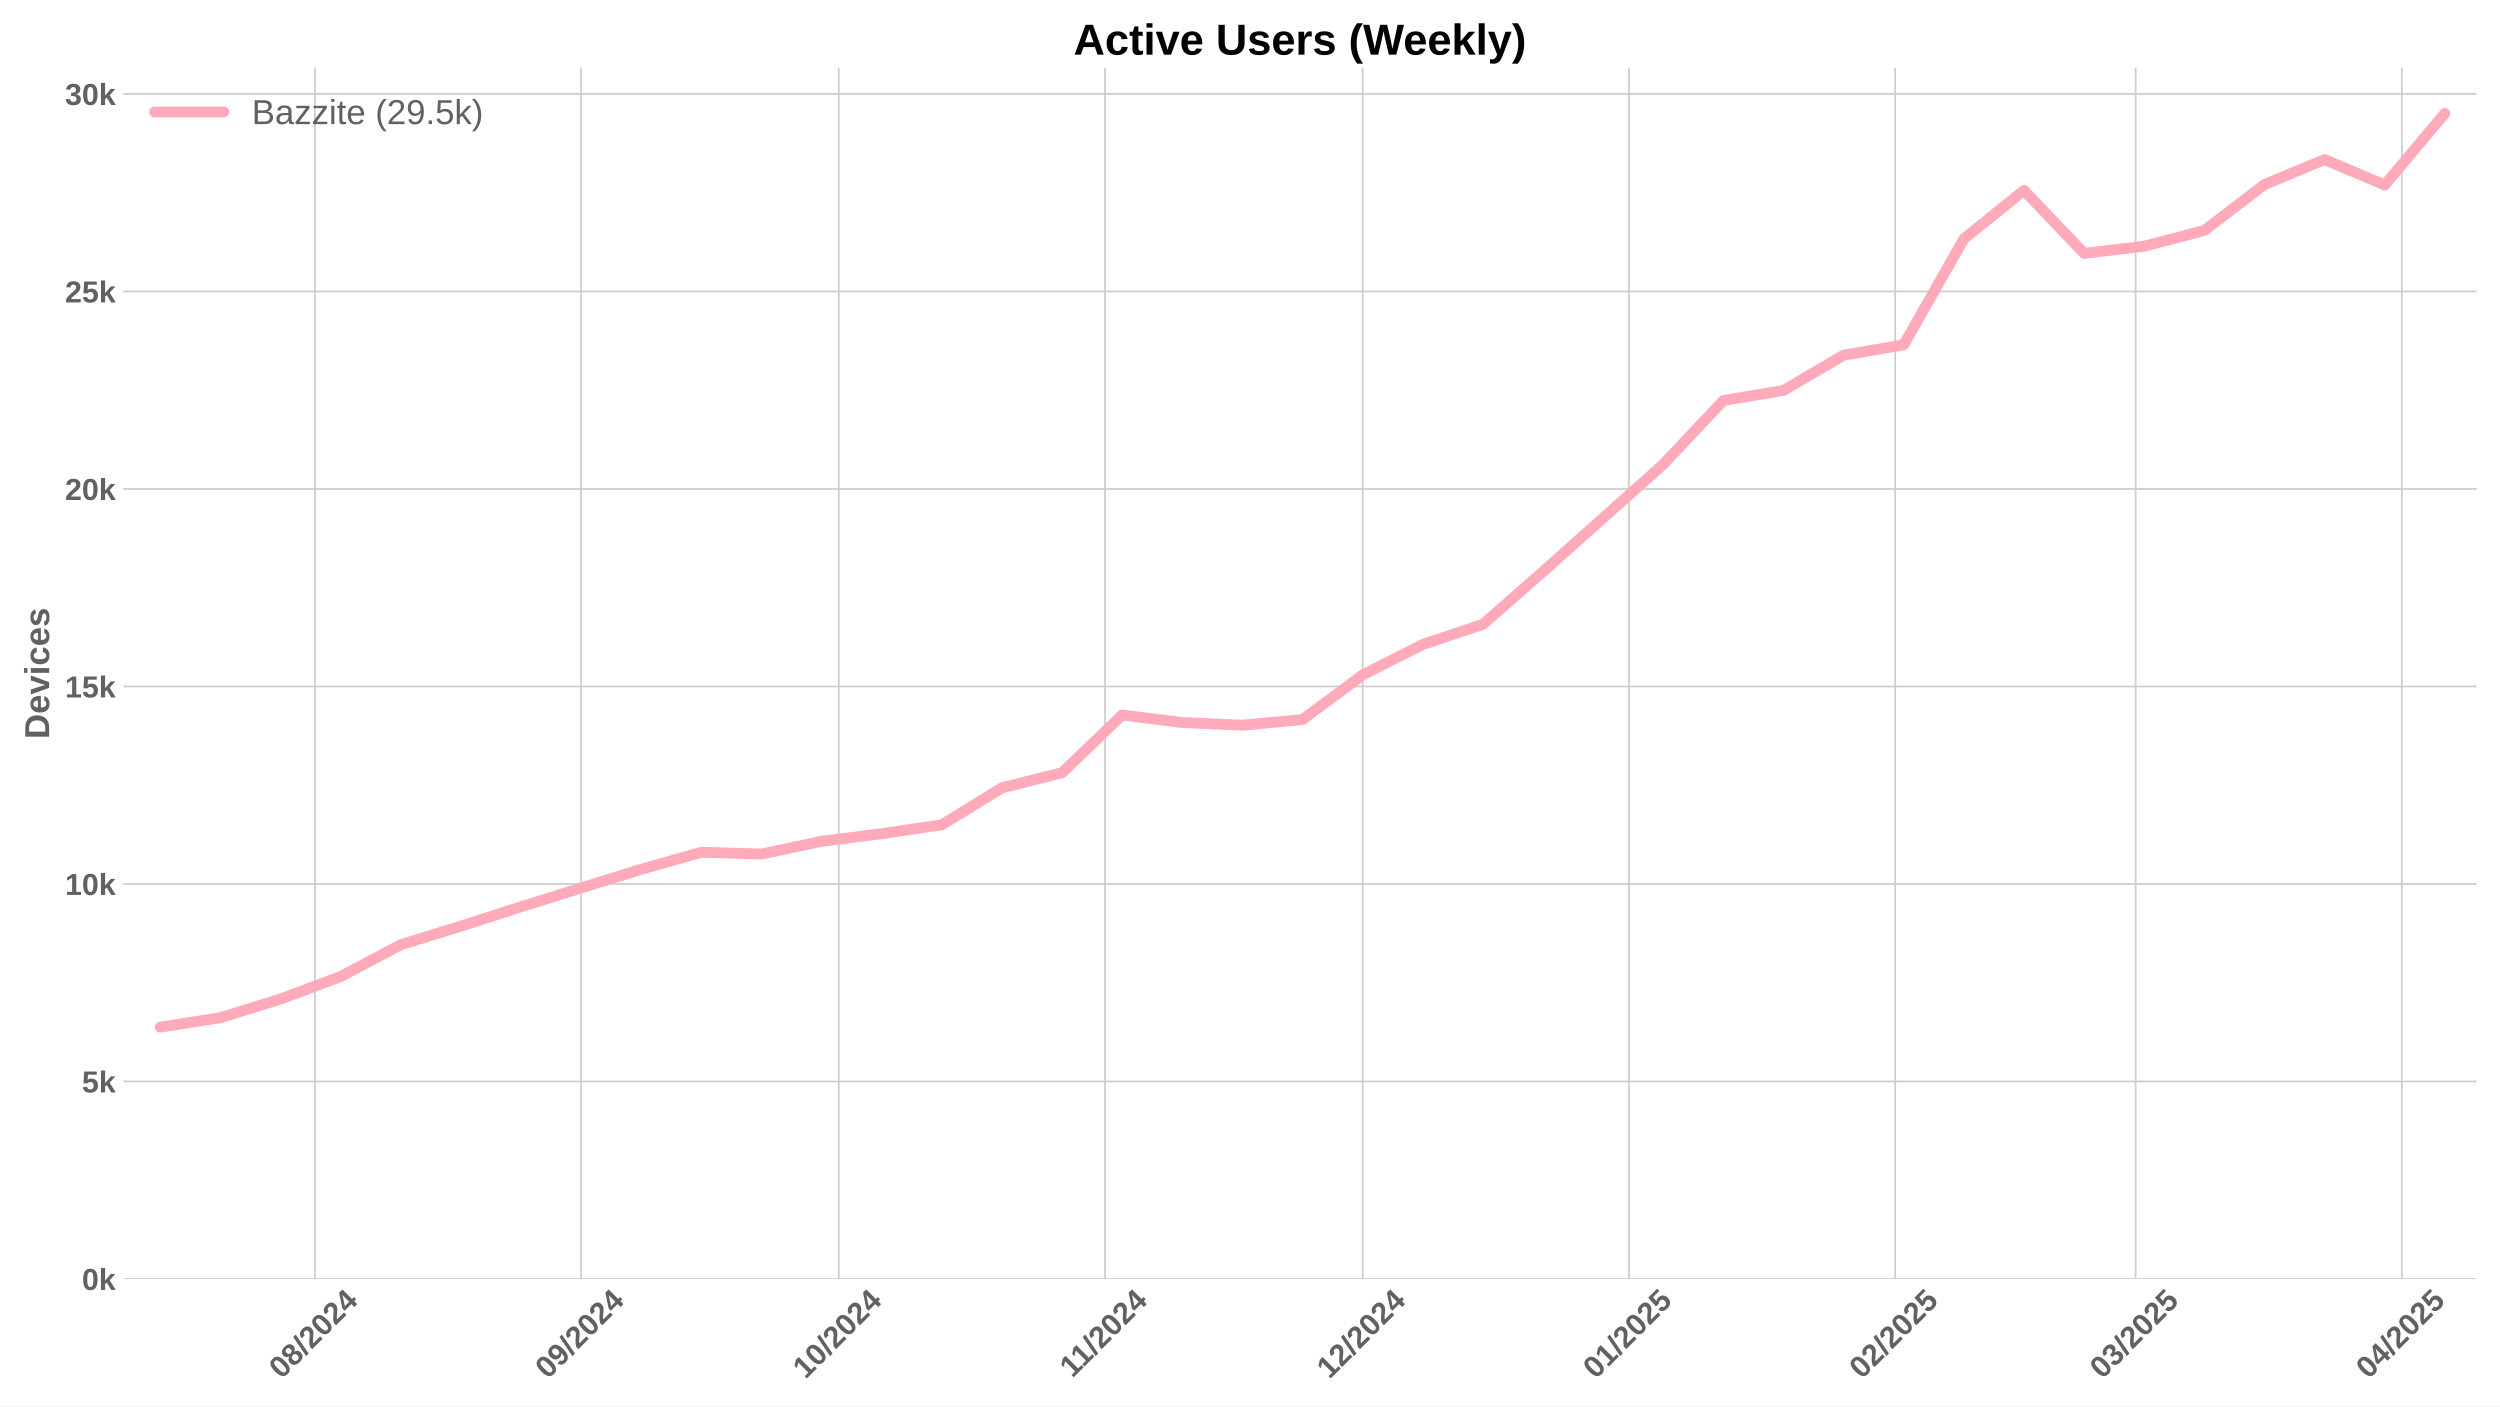
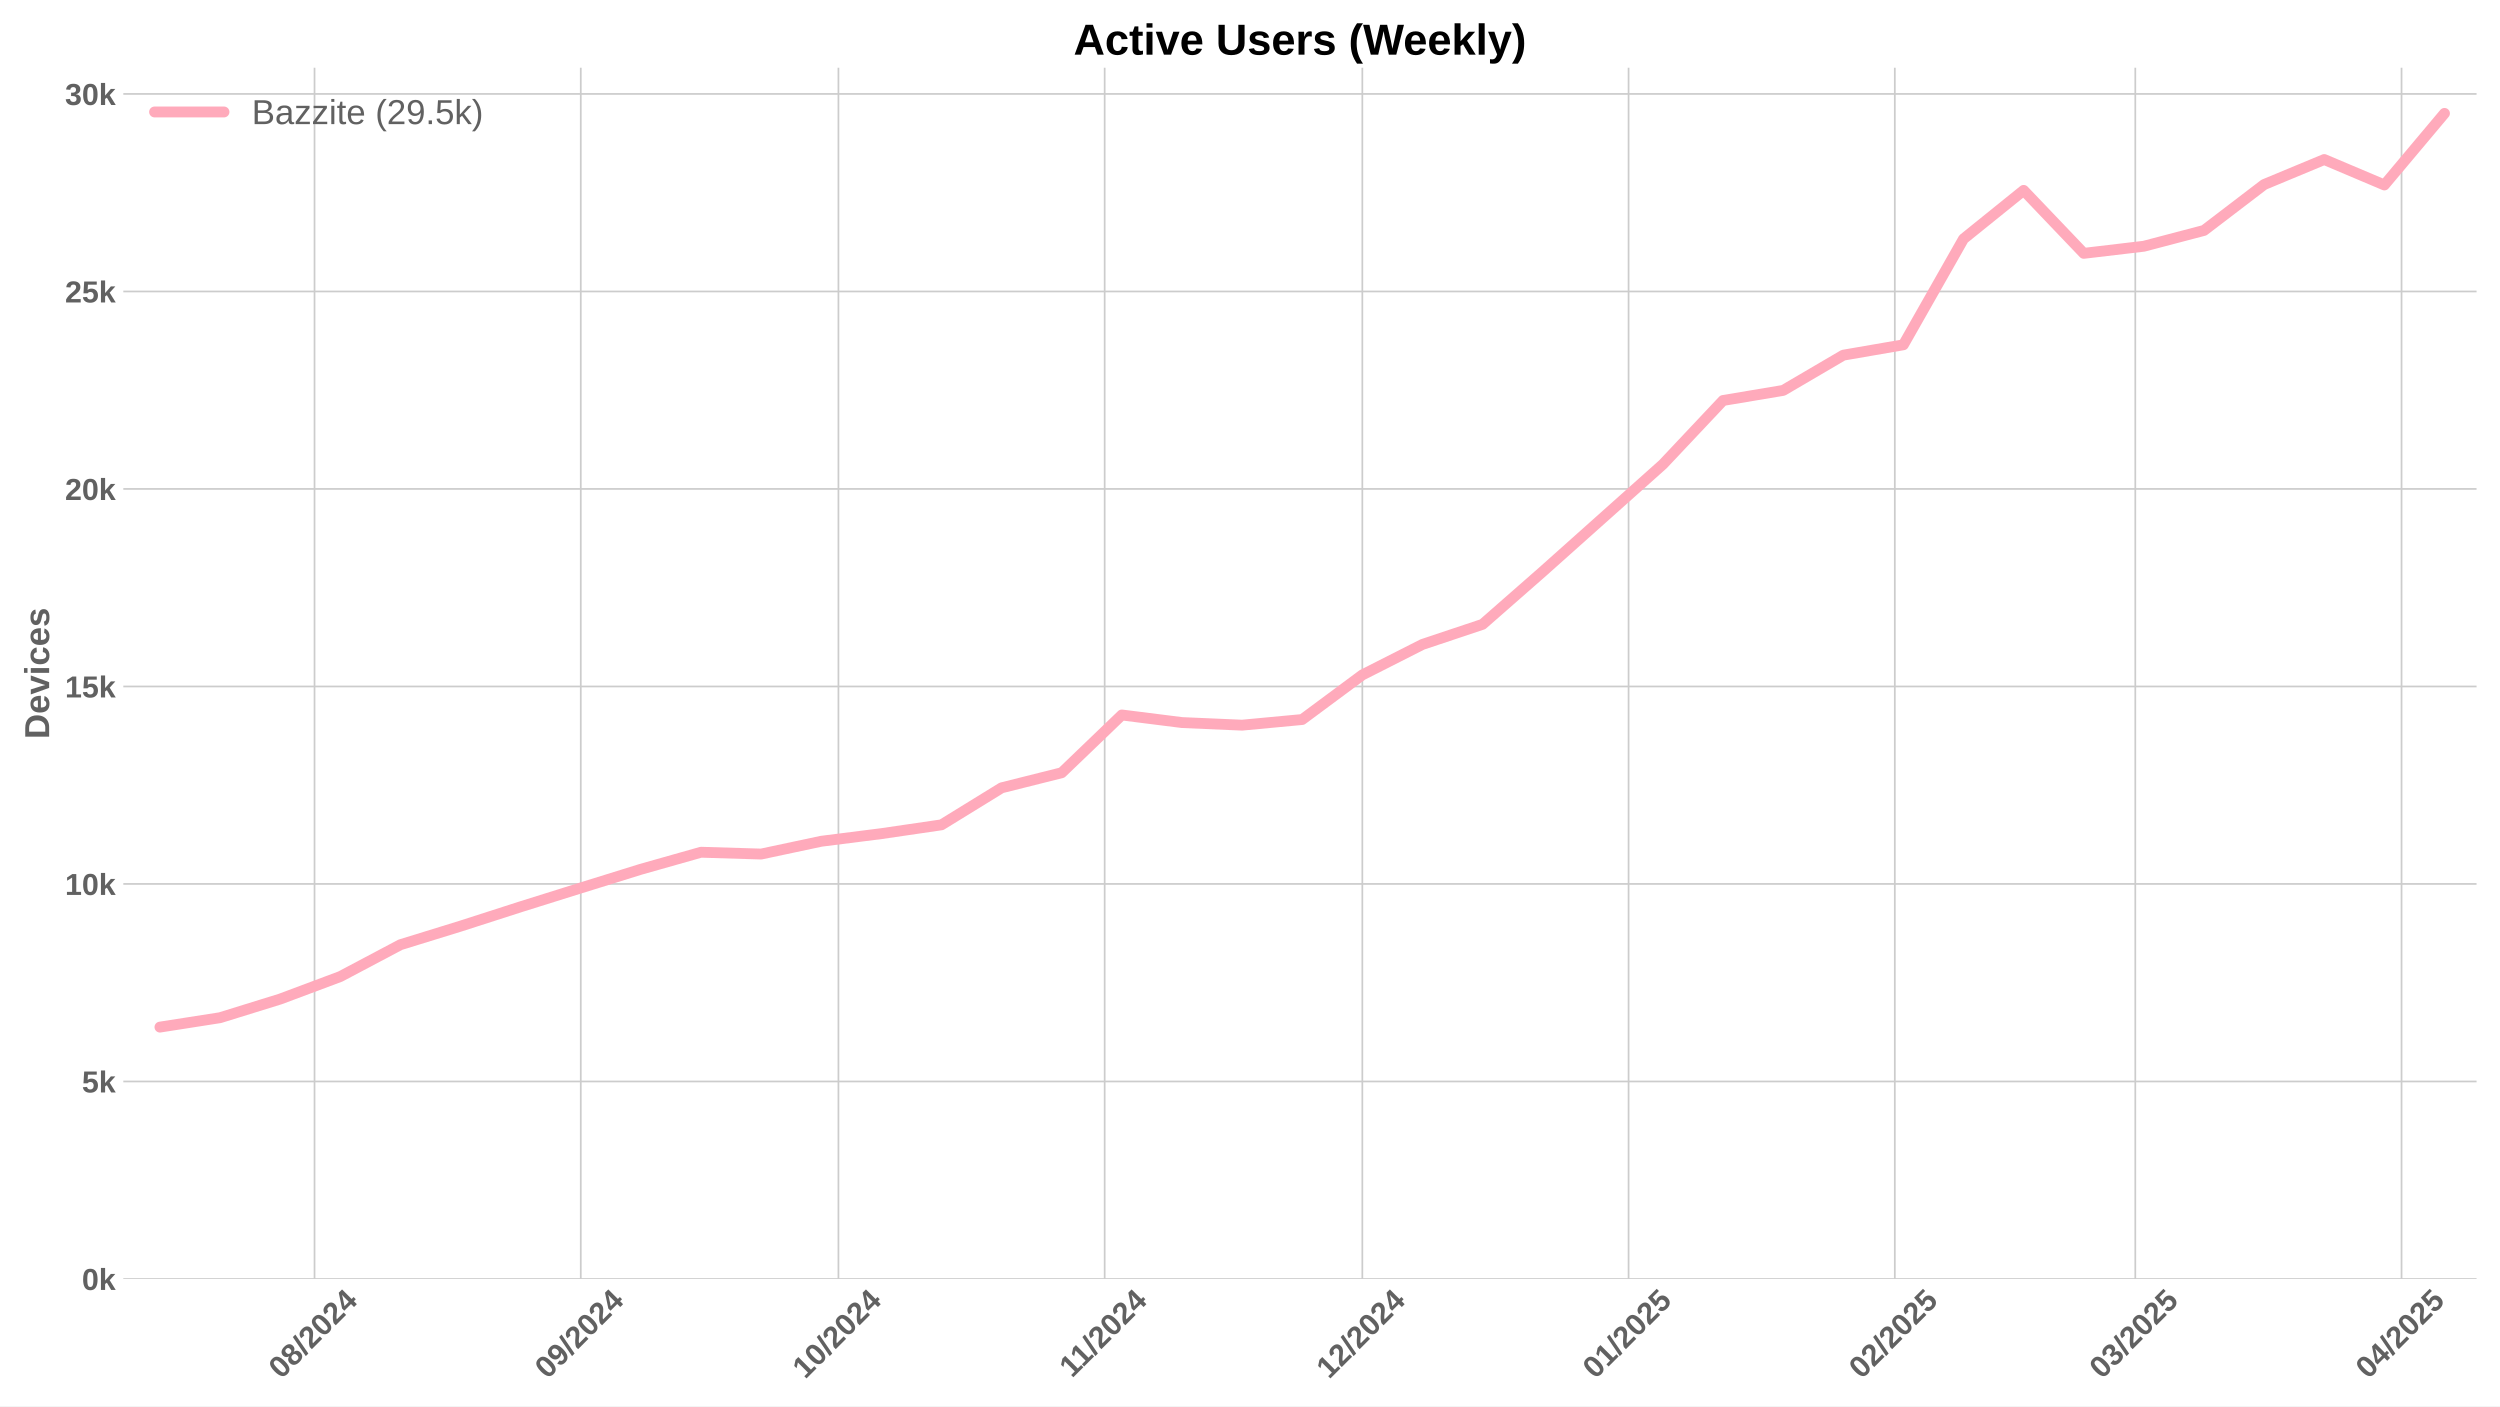
<svg xmlns="http://www.w3.org/2000/svg" xmlns:xlink="http://www.w3.org/1999/xlink" width="1152pt" height="648pt" viewBox="0 0 1152 648" version="1.1">
  <defs>
    <style type="text/css">*{stroke-linejoin: round; stroke-linecap: butt}</style>
  </defs>
  <g id="figure_1">
    <g id="patch_1">
      <path d="M 0 648  L 1152 648  L 1152 0  L 0 0  z " style="fill: #ffffff" />
    </g>
    <g id="axes_1">
      <g id="patch_2">
        <path d="M 56.82 589.343  L 1141.2 589.343  L 1141.2 31.2  L 56.82 31.2  z " style="fill: #ffffff" />
      </g>
      <g id="matplotlib.axis_1">
        <g id="xtick_1">
          <g id="line2d_1">
-             <path d="M 145.092 589.343  L 145.092 31.2  " clip-path="url(#p0a66019976)" style="fill: none; stroke: #cccccc; stroke-width: 0.8; stroke-linecap: round" />
+             <path d="M 144.935 589.343  L 144.935 31.2  " clip-path="url(#p619159e306)" style="fill: none; stroke: #cccccc; stroke-width: 0.8; stroke-linecap: round" />
          </g>
          <g id="line2d_2" />
          <g id="text_1">
-             <g style="fill: #616161" transform="translate(129.7616 635.7977) rotate(-45) scale(0.14 -0.14)">
+             <g style="fill: #616161" transform="translate(129.6043 635.7977) rotate(-45) scale(0.14 -0.14)">
              <defs>
                <path id="LiberationSans-Bold-30" d="M 3297 2203  Q 3297 1088 2914 512  Q 2531 -63 1766 -63  Q 253 -63 253 2203  Q 253 2994 418 3494  Q 584 3994 915 4231  Q 1247 4469 1791 4469  Q 2572 4469 2934 3903  Q 3297 3338 3297 2203  z M 2416 2203  Q 2416 2813 2356 3150  Q 2297 3488 2165 3634  Q 2034 3781 1784 3781  Q 1519 3781 1383 3632  Q 1247 3484 1189 3148  Q 1131 2813 1131 2203  Q 1131 1600 1192 1261  Q 1253 922 1386 775  Q 1519 628 1772 628  Q 2022 628 2158 783  Q 2294 938 2355 1278  Q 2416 1619 2416 2203  z " transform="scale(0.015625)" />
                <path id="LiberationSans-Bold-38" d="M 3363 1241  Q 3363 622 2953 279  Q 2544 -63 1784 -63  Q 1031 -63 617 278  Q 203 619 203 1234  Q 203 1656 447 1945  Q 691 2234 1100 2303  L 1100 2316  Q 744 2394 525 2669  Q 306 2944 306 3303  Q 306 3844 689 4156  Q 1072 4469 1772 4469  Q 2488 4469 2870 4164  Q 3253 3859 3253 3297  Q 3253 2938 3036 2666  Q 2819 2394 2453 2322  L 2453 2309  Q 2878 2241 3120 1961  Q 3363 1681 3363 1241  z M 2350 3250  Q 2350 3563 2206 3708  Q 2063 3853 1772 3853  Q 1203 3853 1203 3250  Q 1203 2619 1778 2619  Q 2066 2619 2208 2766  Q 2350 2913 2350 3250  z M 2453 1313  Q 2453 2003 1766 2003  Q 1447 2003 1276 1822  Q 1106 1641 1106 1300  Q 1106 913 1275 734  Q 1444 556 1791 556  Q 2131 556 2292 734  Q 2453 913 2453 1313  z " transform="scale(0.015625)" />
                <path id="LiberationSans-Bold-2f" d="M 63 -128  L 972 4638  L 1716 4638  L 822 -128  L 63 -128  z " transform="scale(0.015625)" />
                <path id="LiberationSans-Bold-32" d="M 222 0  L 222 609  Q 394 988 711 1347  Q 1028 1706 1509 2097  Q 1972 2472 2158 2715  Q 2344 2959 2344 3194  Q 2344 3769 1766 3769  Q 1484 3769 1336 3617  Q 1188 3466 1144 3163  L 259 3213  Q 334 3825 717 4147  Q 1100 4469 1759 4469  Q 2472 4469 2853 4144  Q 3234 3819 3234 3231  Q 3234 2922 3112 2672  Q 2991 2422 2800 2211  Q 2609 2000 2376 1815  Q 2144 1631 1925 1456  Q 1706 1281 1526 1103  Q 1347 925 1259 722  L 3303 722  L 3303 0  L 222 0  z " transform="scale(0.015625)" />
                <path id="LiberationSans-Bold-34" d="M 2938 897  L 2938 0  L 2100 0  L 2100 897  L 97 897  L 97 1556  L 1956 4403  L 2938 4403  L 2938 1550  L 3525 1550  L 3525 897  L 2938 897  z M 2100 2991  Q 2100 3159 2111 3356  Q 2122 3553 2128 3609  Q 2047 3434 1834 3103  L 813 1550  L 2100 1550  L 2100 2991  z " transform="scale(0.015625)" />
              </defs>
              <use xlink:href="#LiberationSans-Bold-30" />
              <use xlink:href="#LiberationSans-Bold-38" transform="translate(55.61523 0)" />
              <use xlink:href="#LiberationSans-Bold-2f" transform="translate(111.2305 0)" />
              <use xlink:href="#LiberationSans-Bold-32" transform="translate(139.0137 0)" />
              <use xlink:href="#LiberationSans-Bold-30" transform="translate(194.6289 0)" />
              <use xlink:href="#LiberationSans-Bold-32" transform="translate(250.2441 0)" />
              <use xlink:href="#LiberationSans-Bold-34" transform="translate(305.8594 0)" />
            </g>
          </g>
        </g>
        <g id="xtick_2">
          <g id="line2d_3">
-             <path d="M 267.777 589.343  L 267.777 31.2  " clip-path="url(#p0a66019976)" style="fill: none; stroke: #cccccc; stroke-width: 0.8; stroke-linecap: round" />
+             <path d="M 267.62 589.343  L 267.62 31.2  " clip-path="url(#p619159e306)" style="fill: none; stroke: #cccccc; stroke-width: 0.8; stroke-linecap: round" />
          </g>
          <g id="line2d_4" />
          <g id="text_2">
-             <g style="fill: #616161" transform="translate(252.4469 635.7977) rotate(-45) scale(0.14 -0.14)">
+             <g style="fill: #616161" transform="translate(252.2896 635.7977) rotate(-45) scale(0.14 -0.14)">
              <defs>
                <path id="LiberationSans-Bold-39" d="M 3322 2272  Q 3322 1100 2894 518  Q 2466 -63 1678 -63  Q 1097 -63 767 185  Q 438 434 300 972  L 1125 1088  Q 1247 628 1688 628  Q 2056 628 2254 981  Q 2453 1334 2459 2028  Q 2341 1794 2070 1661  Q 1800 1528 1488 1528  Q 906 1528 564 1923  Q 222 2319 222 2994  Q 222 3688 623 4078  Q 1025 4469 1759 4469  Q 2550 4469 2936 3920  Q 3322 3372 3322 2272  z M 2394 2888  Q 2394 3297 2214 3539  Q 2034 3781 1738 3781  Q 1447 3781 1280 3570  Q 1113 3359 1113 2988  Q 1113 2622 1278 2401  Q 1444 2181 1741 2181  Q 2022 2181 2208 2373  Q 2394 2566 2394 2888  z " transform="scale(0.015625)" />
              </defs>
              <use xlink:href="#LiberationSans-Bold-30" />
              <use xlink:href="#LiberationSans-Bold-39" transform="translate(55.61523 0)" />
              <use xlink:href="#LiberationSans-Bold-2f" transform="translate(111.2305 0)" />
              <use xlink:href="#LiberationSans-Bold-32" transform="translate(139.0137 0)" />
              <use xlink:href="#LiberationSans-Bold-30" transform="translate(194.6289 0)" />
              <use xlink:href="#LiberationSans-Bold-32" transform="translate(250.2441 0)" />
              <use xlink:href="#LiberationSans-Bold-34" transform="translate(305.8594 0)" />
            </g>
          </g>
        </g>
        <g id="xtick_3">
          <g id="line2d_5">
-             <path d="M 386.505 589.343  L 386.505 31.2  " clip-path="url(#p0a66019976)" style="fill: none; stroke: #cccccc; stroke-width: 0.8; stroke-linecap: round" />
+             <path d="M 386.348 589.343  L 386.348 31.2  " clip-path="url(#p619159e306)" style="fill: none; stroke: #cccccc; stroke-width: 0.8; stroke-linecap: round" />
          </g>
          <g id="line2d_6" />
          <g id="text_3">
-             <g style="fill: #616161" transform="translate(371.1747 635.7977) rotate(-45) scale(0.14 -0.14)">
+             <g style="fill: #616161" transform="translate(371.0173 635.7977) rotate(-45) scale(0.14 -0.14)">
              <defs>
                <path id="LiberationSans-Bold-31" d="M 403 0  L 403 653  L 1494 653  L 1494 3656  L 438 2997  L 438 3688  L 1541 4403  L 2372 4403  L 2372 653  L 3381 653  L 3381 0  L 403 0  z " transform="scale(0.015625)" />
              </defs>
              <use xlink:href="#LiberationSans-Bold-31" />
              <use xlink:href="#LiberationSans-Bold-30" transform="translate(55.61523 0)" />
              <use xlink:href="#LiberationSans-Bold-2f" transform="translate(111.2305 0)" />
              <use xlink:href="#LiberationSans-Bold-32" transform="translate(139.0137 0)" />
              <use xlink:href="#LiberationSans-Bold-30" transform="translate(194.6289 0)" />
              <use xlink:href="#LiberationSans-Bold-32" transform="translate(250.2441 0)" />
              <use xlink:href="#LiberationSans-Bold-34" transform="translate(305.8594 0)" />
            </g>
          </g>
        </g>
        <g id="xtick_4">
          <g id="line2d_7">
-             <path d="M 509.19 589.343  L 509.19 31.2  " clip-path="url(#p0a66019976)" style="fill: none; stroke: #cccccc; stroke-width: 0.8; stroke-linecap: round" />
+             <path d="M 509.033 589.343  L 509.033 31.2  " clip-path="url(#p619159e306)" style="fill: none; stroke: #cccccc; stroke-width: 0.8; stroke-linecap: round" />
          </g>
          <g id="line2d_8" />
          <g id="text_4">
-             <g style="fill: #616161" transform="translate(494.1322 635.2532) rotate(-45) scale(0.14 -0.14)">
+             <g style="fill: #616161" transform="translate(493.9749 635.2532) rotate(-45) scale(0.14 -0.14)">
              <use xlink:href="#LiberationSans-Bold-31" />
              <use xlink:href="#LiberationSans-Bold-31" transform="translate(50.11523 0)" />
              <use xlink:href="#LiberationSans-Bold-2f" transform="translate(105.7305 0)" />
              <use xlink:href="#LiberationSans-Bold-32" transform="translate(133.5137 0)" />
              <use xlink:href="#LiberationSans-Bold-30" transform="translate(189.1289 0)" />
              <use xlink:href="#LiberationSans-Bold-32" transform="translate(244.7441 0)" />
              <use xlink:href="#LiberationSans-Bold-34" transform="translate(300.3594 0)" />
            </g>
          </g>
        </g>
        <g id="xtick_5">
          <g id="line2d_9">
-             <path d="M 627.918 589.343  L 627.918 31.2  " clip-path="url(#p0a66019976)" style="fill: none; stroke: #cccccc; stroke-width: 0.8; stroke-linecap: round" />
+             <path d="M 627.761 589.343  L 627.761 31.2  " clip-path="url(#p619159e306)" style="fill: none; stroke: #cccccc; stroke-width: 0.8; stroke-linecap: round" />
          </g>
          <g id="line2d_10" />
          <g id="text_5">
-             <g style="fill: #616161" transform="translate(612.5877 635.7977) rotate(-45) scale(0.14 -0.14)">
+             <g style="fill: #616161" transform="translate(612.4304 635.7977) rotate(-45) scale(0.14 -0.14)">
              <use xlink:href="#LiberationSans-Bold-31" />
              <use xlink:href="#LiberationSans-Bold-32" transform="translate(55.61523 0)" />
              <use xlink:href="#LiberationSans-Bold-2f" transform="translate(111.2305 0)" />
              <use xlink:href="#LiberationSans-Bold-32" transform="translate(139.0137 0)" />
              <use xlink:href="#LiberationSans-Bold-30" transform="translate(194.6289 0)" />
              <use xlink:href="#LiberationSans-Bold-32" transform="translate(250.2441 0)" />
              <use xlink:href="#LiberationSans-Bold-34" transform="translate(305.8594 0)" />
            </g>
          </g>
        </g>
        <g id="xtick_6">
          <g id="line2d_11">
-             <path d="M 750.603 589.343  L 750.603 31.2  " clip-path="url(#p0a66019976)" style="fill: none; stroke: #cccccc; stroke-width: 0.8; stroke-linecap: round" />
+             <path d="M 750.446 589.343  L 750.446 31.2  " clip-path="url(#p619159e306)" style="fill: none; stroke: #cccccc; stroke-width: 0.8; stroke-linecap: round" />
          </g>
          <g id="line2d_12" />
          <g id="text_6">
-             <g style="fill: #616161" transform="translate(735.2731 635.7977) rotate(-45) scale(0.14 -0.14)">
+             <g style="fill: #616161" transform="translate(735.1157 635.7977) rotate(-45) scale(0.14 -0.14)">
              <defs>
                <path id="LiberationSans-Bold-35" d="M 3381 1466  Q 3381 766 2945 351  Q 2509 -63 1750 -63  Q 1088 -63 689 235  Q 291 534 197 1100  L 1075 1172  Q 1144 891 1319 762  Q 1494 634 1759 634  Q 2088 634 2283 843  Q 2478 1053 2478 1447  Q 2478 1794 2293 2001  Q 2109 2209 1778 2209  Q 1413 2209 1181 1925  L 325 1925  L 478 4403  L 3125 4403  L 3125 3750  L 1275 3750  L 1203 2638  Q 1522 2919 2000 2919  Q 2628 2919 3004 2528  Q 3381 2138 3381 1466  z " transform="scale(0.015625)" />
              </defs>
              <use xlink:href="#LiberationSans-Bold-30" />
              <use xlink:href="#LiberationSans-Bold-31" transform="translate(55.61523 0)" />
              <use xlink:href="#LiberationSans-Bold-2f" transform="translate(111.2305 0)" />
              <use xlink:href="#LiberationSans-Bold-32" transform="translate(139.0137 0)" />
              <use xlink:href="#LiberationSans-Bold-30" transform="translate(194.6289 0)" />
              <use xlink:href="#LiberationSans-Bold-32" transform="translate(250.2441 0)" />
              <use xlink:href="#LiberationSans-Bold-35" transform="translate(305.8594 0)" />
            </g>
          </g>
        </g>
        <g id="xtick_7">
          <g id="line2d_13">
-             <path d="M 873.289 589.343  L 873.289 31.2  " clip-path="url(#p0a66019976)" style="fill: none; stroke: #cccccc; stroke-width: 0.8; stroke-linecap: round" />
+             <path d="M 873.131 589.343  L 873.131 31.2  " clip-path="url(#p619159e306)" style="fill: none; stroke: #cccccc; stroke-width: 0.8; stroke-linecap: round" />
          </g>
          <g id="line2d_14" />
          <g id="text_7">
-             <g style="fill: #616161" transform="translate(857.9584 635.7977) rotate(-45) scale(0.14 -0.14)">
+             <g style="fill: #616161" transform="translate(857.8011 635.7977) rotate(-45) scale(0.14 -0.14)">
              <use xlink:href="#LiberationSans-Bold-30" />
              <use xlink:href="#LiberationSans-Bold-32" transform="translate(55.61523 0)" />
              <use xlink:href="#LiberationSans-Bold-2f" transform="translate(111.2305 0)" />
              <use xlink:href="#LiberationSans-Bold-32" transform="translate(139.0137 0)" />
              <use xlink:href="#LiberationSans-Bold-30" transform="translate(194.6289 0)" />
              <use xlink:href="#LiberationSans-Bold-32" transform="translate(250.2441 0)" />
              <use xlink:href="#LiberationSans-Bold-35" transform="translate(305.8594 0)" />
            </g>
          </g>
        </g>
        <g id="xtick_8">
          <g id="line2d_15">
-             <path d="M 984.101 589.343  L 984.101 31.2  " clip-path="url(#p0a66019976)" style="fill: none; stroke: #cccccc; stroke-width: 0.8; stroke-linecap: round" />
+             <path d="M 983.944 589.343  L 983.944 31.2  " clip-path="url(#p619159e306)" style="fill: none; stroke: #cccccc; stroke-width: 0.8; stroke-linecap: round" />
          </g>
          <g id="line2d_16" />
          <g id="text_8">
-             <g style="fill: #616161" transform="translate(968.7709 635.7977) rotate(-45) scale(0.14 -0.14)">
+             <g style="fill: #616161" transform="translate(968.6136 635.7977) rotate(-45) scale(0.14 -0.14)">
              <defs>
                <path id="LiberationSans-Bold-33" d="M 3328 1222  Q 3328 603 2922 265  Q 2516 -72 1766 -72  Q 1056 -72 637 254  Q 219 581 147 1197  L 1041 1275  Q 1125 641 1763 641  Q 2078 641 2253 797  Q 2428 953 2428 1275  Q 2428 1569 2215 1725  Q 2003 1881 1584 1881  L 1278 1881  L 1278 2591  L 1566 2591  Q 1944 2591 2134 2745  Q 2325 2900 2325 3188  Q 2325 3459 2173 3614  Q 2022 3769 1731 3769  Q 1459 3769 1292 3619  Q 1125 3469 1100 3194  L 222 3256  Q 291 3825 694 4147  Q 1097 4469 1747 4469  Q 2438 4469 2827 4158  Q 3216 3847 3216 3297  Q 3216 2884 2973 2618  Q 2731 2353 2275 2266  L 2275 2253  Q 2781 2194 3054 1920  Q 3328 1647 3328 1222  z " transform="scale(0.015625)" />
              </defs>
              <use xlink:href="#LiberationSans-Bold-30" />
              <use xlink:href="#LiberationSans-Bold-33" transform="translate(55.61523 0)" />
              <use xlink:href="#LiberationSans-Bold-2f" transform="translate(111.2305 0)" />
              <use xlink:href="#LiberationSans-Bold-32" transform="translate(139.0137 0)" />
              <use xlink:href="#LiberationSans-Bold-30" transform="translate(194.6289 0)" />
              <use xlink:href="#LiberationSans-Bold-32" transform="translate(250.2441 0)" />
              <use xlink:href="#LiberationSans-Bold-35" transform="translate(305.8594 0)" />
            </g>
          </g>
        </g>
        <g id="xtick_9">
          <g id="line2d_17">
-             <path d="M 1106.787 589.343  L 1106.787 31.2  " clip-path="url(#p0a66019976)" style="fill: none; stroke: #cccccc; stroke-width: 0.8; stroke-linecap: round" />
+             <path d="M 1106.629 589.343  L 1106.629 31.2  " clip-path="url(#p619159e306)" style="fill: none; stroke: #cccccc; stroke-width: 0.8; stroke-linecap: round" />
          </g>
          <g id="line2d_18" />
          <g id="text_9">
-             <g style="fill: #616161" transform="translate(1091.456 635.7977) rotate(-45) scale(0.14 -0.14)">
+             <g style="fill: #616161" transform="translate(1091.299 635.7977) rotate(-45) scale(0.14 -0.14)">
              <use xlink:href="#LiberationSans-Bold-30" />
              <use xlink:href="#LiberationSans-Bold-34" transform="translate(55.61523 0)" />
              <use xlink:href="#LiberationSans-Bold-2f" transform="translate(111.2305 0)" />
              <use xlink:href="#LiberationSans-Bold-32" transform="translate(139.0137 0)" />
              <use xlink:href="#LiberationSans-Bold-30" transform="translate(194.6289 0)" />
              <use xlink:href="#LiberationSans-Bold-32" transform="translate(250.2441 0)" />
              <use xlink:href="#LiberationSans-Bold-35" transform="translate(305.8594 0)" />
            </g>
          </g>
        </g>
      </g>
      <g id="matplotlib.axis_2">
        <g id="ytick_1">
          <g id="line2d_19">
-             <path d="M 56.82 589.343  L 1141.2 589.343  " clip-path="url(#p0a66019976)" style="fill: none; stroke: #cccccc; stroke-width: 0.8; stroke-linecap: round" />
+             <path d="M 56.82 589.343  L 1141.2 589.343  " clip-path="url(#p619159e306)" style="fill: none; stroke: #cccccc; stroke-width: 0.8; stroke-linecap: round" />
          </g>
          <g id="line2d_20" />
          <g id="text_10">
            <g style="fill: #616161" transform="translate(37.74938 594.416) scale(0.14 -0.14)">
              <defs>
                <path id="LiberationSans-Bold-6b" d="M 2606 0  L 1703 1531  L 1325 1269  L 1325 0  L 447 0  L 447 4638  L 1325 4638  L 1325 1981  L 2531 3381  L 3475 3381  L 2288 2063  L 3566 0  L 2606 0  z " transform="scale(0.015625)" />
              </defs>
              <use xlink:href="#LiberationSans-Bold-30" />
              <use xlink:href="#LiberationSans-Bold-6b" transform="translate(55.61523 0)" />
            </g>
          </g>
        </g>
        <g id="ytick_2">
          <g id="line2d_21">
-             <path d="M 56.82 498.335  L 1141.2 498.335  " clip-path="url(#p0a66019976)" style="fill: none; stroke: #cccccc; stroke-width: 0.8; stroke-linecap: round" />
+             <path d="M 56.82 498.335  L 1141.2 498.335  " clip-path="url(#p619159e306)" style="fill: none; stroke: #cccccc; stroke-width: 0.8; stroke-linecap: round" />
          </g>
          <g id="line2d_22" />
          <g id="text_11">
            <g style="fill: #616161" transform="translate(37.74938 503.4083) scale(0.14 -0.14)">
              <use xlink:href="#LiberationSans-Bold-35" />
              <use xlink:href="#LiberationSans-Bold-6b" transform="translate(55.61523 0)" />
            </g>
          </g>
        </g>
        <g id="ytick_3">
          <g id="line2d_23">
-             <path d="M 56.82 407.328  L 1141.2 407.328  " clip-path="url(#p0a66019976)" style="fill: none; stroke: #cccccc; stroke-width: 0.8; stroke-linecap: round" />
+             <path d="M 56.82 407.328  L 1141.2 407.328  " clip-path="url(#p619159e306)" style="fill: none; stroke: #cccccc; stroke-width: 0.8; stroke-linecap: round" />
          </g>
          <g id="line2d_24" />
          <g id="text_12">
            <g style="fill: #616161" transform="translate(29.96406 412.4005) scale(0.14 -0.14)">
              <use xlink:href="#LiberationSans-Bold-31" />
              <use xlink:href="#LiberationSans-Bold-30" transform="translate(55.61523 0)" />
              <use xlink:href="#LiberationSans-Bold-6b" transform="translate(111.2305 0)" />
            </g>
          </g>
        </g>
        <g id="ytick_4">
          <g id="line2d_25">
-             <path d="M 56.82 316.32  L 1141.2 316.32  " clip-path="url(#p0a66019976)" style="fill: none; stroke: #cccccc; stroke-width: 0.8; stroke-linecap: round" />
+             <path d="M 56.82 316.32  L 1141.2 316.32  " clip-path="url(#p619159e306)" style="fill: none; stroke: #cccccc; stroke-width: 0.8; stroke-linecap: round" />
          </g>
          <g id="line2d_26" />
          <g id="text_13">
            <g style="fill: #616161" transform="translate(29.96406 321.3928) scale(0.14 -0.14)">
              <use xlink:href="#LiberationSans-Bold-31" />
              <use xlink:href="#LiberationSans-Bold-35" transform="translate(55.61523 0)" />
              <use xlink:href="#LiberationSans-Bold-6b" transform="translate(111.2305 0)" />
            </g>
          </g>
        </g>
        <g id="ytick_5">
          <g id="line2d_27">
-             <path d="M 56.82 225.312  L 1141.2 225.312  " clip-path="url(#p0a66019976)" style="fill: none; stroke: #cccccc; stroke-width: 0.8; stroke-linecap: round" />
+             <path d="M 56.82 225.312  L 1141.2 225.312  " clip-path="url(#p619159e306)" style="fill: none; stroke: #cccccc; stroke-width: 0.8; stroke-linecap: round" />
          </g>
          <g id="line2d_28" />
          <g id="text_14">
            <g style="fill: #616161" transform="translate(29.96406 230.385) scale(0.14 -0.14)">
              <use xlink:href="#LiberationSans-Bold-32" />
              <use xlink:href="#LiberationSans-Bold-30" transform="translate(55.61523 0)" />
              <use xlink:href="#LiberationSans-Bold-6b" transform="translate(111.2305 0)" />
            </g>
          </g>
        </g>
        <g id="ytick_6">
          <g id="line2d_29">
-             <path d="M 56.82 134.304  L 1141.2 134.304  " clip-path="url(#p0a66019976)" style="fill: none; stroke: #cccccc; stroke-width: 0.8; stroke-linecap: round" />
+             <path d="M 56.82 134.304  L 1141.2 134.304  " clip-path="url(#p619159e306)" style="fill: none; stroke: #cccccc; stroke-width: 0.8; stroke-linecap: round" />
          </g>
          <g id="line2d_30" />
          <g id="text_15">
            <g style="fill: #616161" transform="translate(29.96406 139.3773) scale(0.14 -0.14)">
              <use xlink:href="#LiberationSans-Bold-32" />
              <use xlink:href="#LiberationSans-Bold-35" transform="translate(55.61523 0)" />
              <use xlink:href="#LiberationSans-Bold-6b" transform="translate(111.2305 0)" />
            </g>
          </g>
        </g>
        <g id="ytick_7">
          <g id="line2d_31">
-             <path d="M 56.82 43.297  L 1141.2 43.297  " clip-path="url(#p0a66019976)" style="fill: none; stroke: #cccccc; stroke-width: 0.8; stroke-linecap: round" />
+             <path d="M 56.82 43.297  L 1141.2 43.297  " clip-path="url(#p619159e306)" style="fill: none; stroke: #cccccc; stroke-width: 0.8; stroke-linecap: round" />
          </g>
          <g id="line2d_32" />
          <g id="text_16">
            <g style="fill: #616161" transform="translate(29.96406 48.36956) scale(0.14 -0.14)">
              <use xlink:href="#LiberationSans-Bold-33" />
              <use xlink:href="#LiberationSans-Bold-30" transform="translate(55.61523 0)" />
              <use xlink:href="#LiberationSans-Bold-6b" transform="translate(111.2305 0)" />
            </g>
          </g>
        </g>
        <g id="text_17">
          <g style="fill: #616161" transform="translate(22.64406 340.5153) rotate(-90) scale(0.16 -0.16)">
            <defs>
              <path id="LiberationSans-Bold-44" d="M 4353 2234  Q 4353 1553 4086 1045  Q 3819 538 3330 269  Q 2841 0 2209 0  L 428 0  L 428 4403  L 2022 4403  Q 3134 4403 3743 3842  Q 4353 3281 4353 2234  z M 3425 2234  Q 3425 2944 3056 3317  Q 2688 3691 2003 3691  L 1350 3691  L 1350 713  L 2131 713  Q 2725 713 3075 1122  Q 3425 1531 3425 2234  z " transform="scale(0.015625)" />
              <path id="LiberationSans-Bold-65" d="M 1831 -63  Q 1069 -63 659 389  Q 250 841 250 1706  Q 250 2544 665 2994  Q 1081 3444 1844 3444  Q 2572 3444 2956 2961  Q 3341 2478 3341 1547  L 3341 1522  L 1172 1522  Q 1172 1028 1355 776  Q 1538 525 1875 525  Q 2341 525 2463 928  L 3291 856  Q 2931 -63 1831 -63  z M 1831 2891  Q 1522 2891 1355 2675  Q 1188 2459 1178 2072  L 2491 2072  Q 2466 2481 2294 2686  Q 2122 2891 1831 2891  z " transform="scale(0.015625)" />
              <path id="LiberationSans-Bold-76" d="M 2284 0  L 1234 0  L 25 3381  L 953 3381  L 1544 1491  Q 1591 1334 1766 709  Q 1797 838 1894 1159  Q 1991 1481 2613 3381  L 3531 3381  L 2284 0  z " transform="scale(0.015625)" />
              <path id="LiberationSans-Bold-69" d="M 447 3991  L 447 4638  L 1325 4638  L 1325 3991  L 447 3991  z M 447 0  L 447 3381  L 1325 3381  L 1325 0  L 447 0  z " transform="scale(0.015625)" />
              <path id="LiberationSans-Bold-63" d="M 1856 -63  Q 1088 -63 669 395  Q 250 853 250 1672  Q 250 2509 672 2976  Q 1094 3444 1869 3444  Q 2466 3444 2856 3144  Q 3247 2844 3347 2316  L 2463 2272  Q 2425 2531 2275 2686  Q 2125 2841 1850 2841  Q 1172 2841 1172 1706  Q 1172 538 1863 538  Q 2113 538 2281 695  Q 2450 853 2491 1166  L 3372 1125  Q 3325 778 3123 506  Q 2922 234 2594 85  Q 2266 -63 1856 -63  z " transform="scale(0.015625)" />
              <path id="LiberationSans-Bold-73" d="M 3297 988  Q 3297 497 2895 217  Q 2494 -63 1784 -63  Q 1088 -63 717 157  Q 347 378 225 844  L 997 959  Q 1063 719 1223 619  Q 1384 519 1784 519  Q 2153 519 2322 612  Q 2491 706 2491 906  Q 2491 1069 2355 1164  Q 2219 1259 1894 1325  Q 1150 1472 890 1598  Q 631 1725 495 1926  Q 359 2128 359 2422  Q 359 2906 732 3176  Q 1106 3447 1791 3447  Q 2394 3447 2761 3212  Q 3128 2978 3219 2534  L 2441 2453  Q 2403 2659 2256 2761  Q 2109 2863 1791 2863  Q 1478 2863 1322 2783  Q 1166 2703 1166 2516  Q 1166 2369 1286 2283  Q 1406 2197 1691 2141  Q 2088 2059 2395 1973  Q 2703 1888 2889 1769  Q 3075 1650 3186 1464  Q 3297 1278 3297 988  z " transform="scale(0.015625)" />
            </defs>
            <use xlink:href="#LiberationSans-Bold-44" />
            <use xlink:href="#LiberationSans-Bold-65" transform="translate(72.2168 0)" />
            <use xlink:href="#LiberationSans-Bold-76" transform="translate(127.832 0)" />
            <use xlink:href="#LiberationSans-Bold-69" transform="translate(183.4473 0)" />
            <use xlink:href="#LiberationSans-Bold-63" transform="translate(211.2305 0)" />
            <use xlink:href="#LiberationSans-Bold-65" transform="translate(266.8457 0)" />
            <use xlink:href="#LiberationSans-Bold-73" transform="translate(322.4609 0)" />
          </g>
        </g>
      </g>
      <g id="line2d_33">
-         <path d="M 73.855 473.29  L 101.558 468.958  L 129.262 460.367  L 156.965 449.992  L 184.668 435.322  L 212.371 426.767  L 240.074 417.848  L 267.777 409.166  L 295.48 400.557  L 323.184 392.712  L 350.887 393.549  L 378.59 387.652  L 406.293 384.139  L 433.996 380.08  L 461.699 363.025  L 489.402 356.072  L 517.105 329.461  L 544.809 332.956  L 572.512 334.157  L 600.215 331.555  L 627.918 311.005  L 655.621 296.954  L 683.324 287.689  L 711.027 263.408  L 766.434 213.954  L 794.137 184.541  L 821.84 179.899  L 849.543 163.664  L 877.246 158.877  L 904.949 110.078  L 932.653 87.727  L 960.356 116.74  L 988.059 113.464  L 1015.762 106.183  L 1043.465 85.033  L 1071.168 73.511  L 1098.871 85.233  L 1126.575 52.252  " clip-path="url(#p0a66019976)" style="fill: none; stroke: #ffaabb; stroke-width: 5; stroke-linecap: round" />
+         <path d="M 73.698 473.29  L 101.401 468.958  L 129.104 460.367  L 156.807 449.992  L 184.51 435.322  L 212.214 426.767  L 239.917 417.848  L 267.62 409.166  L 295.323 400.557  L 323.026 392.712  L 350.729 393.549  L 378.432 387.652  L 406.136 384.139  L 433.839 380.08  L 461.542 363.025  L 489.245 356.072  L 516.948 329.461  L 544.651 332.956  L 572.354 334.157  L 600.058 331.555  L 627.761 311.005  L 655.464 296.954  L 683.167 287.689  L 710.87 263.408  L 766.276 213.954  L 793.98 184.541  L 821.683 179.899  L 849.386 163.664  L 877.089 158.877  L 904.792 110.078  L 932.495 87.727  L 960.198 116.74  L 987.901 113.464  L 1015.605 106.183  L 1043.308 85.033  L 1071.011 73.511  L 1098.714 85.233  L 1126.417 52.252  " clip-path="url(#p619159e306)" style="fill: none; stroke: #ffaabb; stroke-width: 5; stroke-linecap: round" />
      </g>
      <g id="patch_3">
        <path d="M 56.82 589.343  L 56.82 31.2  " style="fill: none" />
      </g>
      <g id="patch_4">
        <path d="M 1141.2 589.343  L 1141.2 31.2  " style="fill: none" />
      </g>
      <g id="patch_5">
        <path d="M 56.82 589.343  L 1141.2 589.343  " style="fill: none" />
      </g>
      <g id="patch_6">
        <path d="M 56.82 31.2  L 1141.2 31.2  " style="fill: none" />
      </g>
      <g id="text_18">
        <g transform="translate(494.6991 25.2) scale(0.2 -0.2)">
          <defs>
            <path id="LiberationSans-Bold-41" d="M 3541 0  L 3150 1125  L 1472 1125  L 1081 0  L 159 0  L 1766 4403  L 2853 4403  L 4453 0  L 3541 0  z M 2309 3725  L 2291 3656  Q 2259 3544 2215 3400  Q 2172 3256 1678 1819  L 2944 1819  L 2509 3084  L 2375 3509  L 2309 3725  z " transform="scale(0.015625)" />
            <path id="LiberationSans-Bold-74" d="M 1313 -56  Q 925 -56 715 155  Q 506 366 506 794  L 506 2788  L 78 2788  L 78 3381  L 550 3381  L 825 4175  L 1375 4175  L 1375 3381  L 2016 3381  L 2016 2788  L 1375 2788  L 1375 1031  Q 1375 784 1469 667  Q 1563 550 1759 550  Q 1863 550 2053 594  L 2053 50  Q 1728 -56 1313 -56  z " transform="scale(0.015625)" />
            <path id="LiberationSans-Bold-20" transform="scale(0.015625)" />
            <path id="LiberationSans-Bold-55" d="M 2259 -63  Q 1350 -63 867 381  Q 384 825 384 1650  L 384 4403  L 1306 4403  L 1306 1722  Q 1306 1200 1554 929  Q 1803 659 2284 659  Q 2778 659 3043 942  Q 3309 1225 3309 1753  L 3309 4403  L 4231 4403  L 4231 1697  Q 4231 859 3714 398  Q 3197 -63 2259 -63  z " transform="scale(0.015625)" />
            <path id="LiberationSans-Bold-72" d="M 447 0  L 447 2588  Q 447 2866 439 3052  Q 431 3238 422 3381  L 1259 3381  Q 1269 3325 1284 3039  Q 1300 2753 1300 2659  L 1313 2659  Q 1441 3016 1541 3161  Q 1641 3306 1778 3376  Q 1916 3447 2122 3447  Q 2291 3447 2394 3400  L 2394 2666  Q 2181 2713 2019 2713  Q 1691 2713 1508 2447  Q 1325 2181 1325 1659  L 1325 0  L 447 0  z " transform="scale(0.015625)" />
            <path id="LiberationSans-Bold-28" d="M 1247 -1328  Q 756 -622 537 81  Q 319 784 319 1659  Q 319 2531 537 3232  Q 756 3934 1247 4638  L 2125 4638  Q 1631 3925 1407 3219  Q 1184 2513 1184 1656  Q 1184 803 1406 101  Q 1628 -600 2125 -1328  L 1247 -1328  z " transform="scale(0.015625)" />
            <path id="LiberationSans-Bold-57" d="M 4897 0  L 3803 0  L 3206 2547  Q 3097 2997 3022 3488  Q 2947 3078 2900 2864  Q 2853 2650 2234 0  L 1141 0  L 6 4403  L 941 4403  L 1578 1559  L 1722 872  Q 1809 1306 1892 1701  Q 1975 2097 2516 4403  L 3547 4403  L 4103 2059  Q 4169 1797 4325 872  L 4403 1234  L 4569 1953  L 5100 4403  L 6034 4403  L 4897 0  z " transform="scale(0.015625)" />
            <path id="LiberationSans-Bold-6c" d="M 447 0  L 447 4638  L 1325 4638  L 1325 0  L 447 0  z " transform="scale(0.015625)" />
            <path id="LiberationSans-Bold-79" d="M 884 -1328  Q 569 -1328 331 -1288  L 331 -663  Q 497 -688 634 -688  Q 822 -688 945 -628  Q 1069 -569 1167 -431  Q 1266 -294 1388 34  L 50 3381  L 978 3381  L 1509 1797  Q 1634 1456 1825 753  L 1903 1050  L 2106 1784  L 2606 3381  L 3525 3381  L 2188 -178  Q 1919 -828 1630 -1078  Q 1341 -1328 884 -1328  z " transform="scale(0.015625)" />
            <path id="LiberationSans-Bold-29" d="M 6 -1328  Q 506 -597 726 101  Q 947 800 947 1656  Q 947 2516 722 3223  Q 497 3931 6 4638  L 884 4638  Q 1378 3928 1595 3225  Q 1813 2522 1813 1659  Q 1813 791 1595 87  Q 1378 -616 884 -1328  L 6 -1328  z " transform="scale(0.015625)" />
          </defs>
          <use xlink:href="#LiberationSans-Bold-41" />
          <use xlink:href="#LiberationSans-Bold-63" transform="translate(72.2168 0)" />
          <use xlink:href="#LiberationSans-Bold-74" transform="translate(127.832 0)" />
          <use xlink:href="#LiberationSans-Bold-69" transform="translate(161.1328 0)" />
          <use xlink:href="#LiberationSans-Bold-76" transform="translate(188.916 0)" />
          <use xlink:href="#LiberationSans-Bold-65" transform="translate(244.5312 0)" />
          <use xlink:href="#LiberationSans-Bold-20" transform="translate(300.1465 0)" />
          <use xlink:href="#LiberationSans-Bold-55" transform="translate(327.9297 0)" />
          <use xlink:href="#LiberationSans-Bold-73" transform="translate(400.1465 0)" />
          <use xlink:href="#LiberationSans-Bold-65" transform="translate(455.7617 0)" />
          <use xlink:href="#LiberationSans-Bold-72" transform="translate(511.377 0)" />
          <use xlink:href="#LiberationSans-Bold-73" transform="translate(550.293 0)" />
          <use xlink:href="#LiberationSans-Bold-20" transform="translate(605.9082 0)" />
          <use xlink:href="#LiberationSans-Bold-28" transform="translate(633.6914 0)" />
          <use xlink:href="#LiberationSans-Bold-57" transform="translate(666.9922 0)" />
          <use xlink:href="#LiberationSans-Bold-65" transform="translate(759.627 0)" />
          <use xlink:href="#LiberationSans-Bold-65" transform="translate(815.2422 0)" />
          <use xlink:href="#LiberationSans-Bold-6b" transform="translate(870.8574 0)" />
          <use xlink:href="#LiberationSans-Bold-6c" transform="translate(926.4727 0)" />
          <use xlink:href="#LiberationSans-Bold-79" transform="translate(954.2559 0)" />
          <use xlink:href="#LiberationSans-Bold-29" transform="translate(1009.871 0)" />
        </g>
      </g>
      <g id="legend_1">
        <g id="line2d_34">
          <path d="M 71.22 51.595  L 87.22 51.595  L 103.22 51.595  " style="fill: none; stroke: #ffaabb; stroke-width: 5; stroke-linecap: round" />
        </g>
        <g id="text_19">
          <g style="fill: #616161" transform="translate(116.02 57.195) scale(0.16 -0.16)">
            <defs>
              <path id="LiberationSans-42" d="M 3931 1241  Q 3931 653 3503 326  Q 3075 0 2313 0  L 525 0  L 525 4403  L 2125 4403  Q 3675 4403 3675 3334  Q 3675 2944 3456 2678  Q 3238 2413 2838 2322  Q 3363 2259 3647 1970  Q 3931 1681 3931 1241  z M 3075 3263  Q 3075 3619 2831 3772  Q 2588 3925 2125 3925  L 1122 3925  L 1122 2531  L 2125 2531  Q 2603 2531 2839 2711  Q 3075 2891 3075 3263  z M 3328 1288  Q 3328 2066 2234 2066  L 1122 2066  L 1122 478  L 2281 478  Q 2828 478 3078 681  Q 3328 884 3328 1288  z " transform="scale(0.015625)" />
              <path id="LiberationSans-61" d="M 1294 -63  Q 784 -63 528 206  Q 272 475 272 944  Q 272 1469 617 1750  Q 963 2031 1731 2050  L 2491 2063  L 2491 2247  Q 2491 2659 2316 2837  Q 2141 3016 1766 3016  Q 1388 3016 1216 2887  Q 1044 2759 1009 2478  L 422 2531  Q 566 3444 1778 3444  Q 2416 3444 2737 3151  Q 3059 2859 3059 2306  L 3059 850  Q 3059 600 3125 473  Q 3191 347 3375 347  Q 3456 347 3559 369  L 3559 19  Q 3347 -31 3125 -31  Q 2813 -31 2670 133  Q 2528 297 2509 647  L 2491 647  Q 2275 259 1989 98  Q 1703 -63 1294 -63  z M 1422 359  Q 1731 359 1972 500  Q 2213 641 2352 886  Q 2491 1131 2491 1391  L 2491 1669  L 1875 1656  Q 1478 1650 1273 1575  Q 1069 1500 959 1344  Q 850 1188 850 934  Q 850 659 998 509  Q 1147 359 1422 359  z " transform="scale(0.015625)" />
              <path id="LiberationSans-7a" d="M 259 0  L 259 428  L 2150 2947  L 366 2947  L 366 3381  L 2816 3381  L 2816 2953  L 922 434  L 2881 434  L 2881 0  L 259 0  z " transform="scale(0.015625)" />
              <path id="LiberationSans-69" d="M 428 4100  L 428 4638  L 991 4638  L 991 4100  L 428 4100  z M 428 0  L 428 3381  L 991 3381  L 991 0  L 428 0  z " transform="scale(0.015625)" />
              <path id="LiberationSans-74" d="M 1731 25  Q 1453 -50 1163 -50  Q 488 -50 488 716  L 488 2972  L 97 2972  L 97 3381  L 509 3381  L 675 4138  L 1050 4138  L 1050 3381  L 1675 3381  L 1675 2972  L 1050 2972  L 1050 838  Q 1050 594 1129 495  Q 1209 397 1406 397  Q 1519 397 1731 441  L 1731 25  z " transform="scale(0.015625)" />
              <path id="LiberationSans-65" d="M 863 1572  Q 863 991 1103 675  Q 1344 359 1806 359  Q 2172 359 2392 506  Q 2613 653 2691 878  L 3184 738  Q 2881 -63 1806 -63  Q 1056 -63 664 384  Q 272 831 272 1713  Q 272 2550 664 2997  Q 1056 3444 1784 3444  Q 3275 3444 3275 1647  L 3275 1572  L 863 1572  z M 2694 2003  Q 2647 2538 2422 2783  Q 2197 3028 1775 3028  Q 1366 3028 1127 2754  Q 888 2481 869 2003  L 2694 2003  z " transform="scale(0.015625)" />
              <path id="LiberationSans-20" transform="scale(0.015625)" />
              <path id="LiberationSans-28" d="M 397 1663  Q 397 2566 680 3284  Q 963 4003 1550 4638  L 2094 4638  Q 1509 3988 1236 3256  Q 963 2525 963 1656  Q 963 791 1233 62  Q 1503 -666 2094 -1325  L 1550 -1325  Q 959 -688 678 32  Q 397 753 397 1650  L 397 1663  z " transform="scale(0.015625)" />
              <path id="LiberationSans-32" d="M 322 0  L 322 397  Q 481 763 711 1042  Q 941 1322 1194 1548  Q 1447 1775 1695 1969  Q 1944 2163 2144 2356  Q 2344 2550 2467 2762  Q 2591 2975 2591 3244  Q 2591 3606 2378 3806  Q 2166 4006 1788 4006  Q 1428 4006 1195 3811  Q 963 3616 922 3263  L 347 3316  Q 409 3844 795 4156  Q 1181 4469 1788 4469  Q 2453 4469 2811 4155  Q 3169 3841 3169 3263  Q 3169 3006 3051 2753  Q 2934 2500 2703 2247  Q 2472 1994 1819 1463  Q 1459 1169 1246 933  Q 1034 697 941 478  L 3238 478  L 3238 0  L 322 0  z " transform="scale(0.015625)" />
              <path id="LiberationSans-39" d="M 3256 2291  Q 3256 1156 2842 546  Q 2428 -63 1663 -63  Q 1147 -63 836 154  Q 525 372 391 856  L 928 941  Q 1097 391 1672 391  Q 2156 391 2422 841  Q 2688 1291 2700 2125  Q 2575 1844 2272 1673  Q 1969 1503 1606 1503  Q 1013 1503 656 1909  Q 300 2316 300 2988  Q 300 3678 687 4073  Q 1075 4469 1766 4469  Q 2500 4469 2878 3925  Q 3256 3381 3256 2291  z M 2644 2834  Q 2644 3366 2400 3689  Q 2156 4013 1747 4013  Q 1341 4013 1106 3736  Q 872 3459 872 2988  Q 872 2506 1106 2226  Q 1341 1947 1741 1947  Q 1984 1947 2193 2058  Q 2403 2169 2523 2372  Q 2644 2575 2644 2834  z " transform="scale(0.015625)" />
              <path id="LiberationSans-2e" d="M 584 0  L 584 684  L 1194 684  L 1194 0  L 584 0  z " transform="scale(0.015625)" />
              <path id="LiberationSans-35" d="M 3291 1434  Q 3291 738 2877 337  Q 2463 -63 1728 -63  Q 1113 -63 734 206  Q 356 475 256 984  L 825 1050  Q 1003 397 1741 397  Q 2194 397 2450 670  Q 2706 944 2706 1422  Q 2706 1838 2448 2094  Q 2191 2350 1753 2350  Q 1525 2350 1328 2278  Q 1131 2206 934 2034  L 384 2034  L 531 4403  L 3034 4403  L 3034 3925  L 1044 3925  L 959 2528  Q 1325 2809 1869 2809  Q 2519 2809 2905 2428  Q 3291 2047 3291 1434  z " transform="scale(0.015625)" />
              <path id="LiberationSans-6b" d="M 2550 0  L 1406 1544  L 994 1203  L 994 0  L 431 0  L 431 4638  L 994 4638  L 994 1741  L 2478 3381  L 3138 3381  L 1766 1928  L 3209 0  L 2550 0  z " transform="scale(0.015625)" />
              <path id="LiberationSans-29" d="M 1734 1650  Q 1734 747 1451 28  Q 1169 -691 581 -1325  L 38 -1325  Q 625 -669 897 57  Q 1169 784 1169 1656  Q 1169 2528 895 3256  Q 622 3984 38 4638  L 581 4638  Q 1172 4000 1453 3279  Q 1734 2559 1734 1663  L 1734 1650  z " transform="scale(0.015625)" />
            </defs>
            <use xlink:href="#LiberationSans-42" />
            <use xlink:href="#LiberationSans-61" transform="translate(66.69922 0)" />
            <use xlink:href="#LiberationSans-7a" transform="translate(122.3145 0)" />
            <use xlink:href="#LiberationSans-7a" transform="translate(172.3145 0)" />
            <use xlink:href="#LiberationSans-69" transform="translate(222.3145 0)" />
            <use xlink:href="#LiberationSans-74" transform="translate(244.5312 0)" />
            <use xlink:href="#LiberationSans-65" transform="translate(272.3145 0)" />
            <use xlink:href="#LiberationSans-20" transform="translate(327.9297 0)" />
            <use xlink:href="#LiberationSans-28" transform="translate(355.7129 0)" />
            <use xlink:href="#LiberationSans-32" transform="translate(389.0137 0)" />
            <use xlink:href="#LiberationSans-39" transform="translate(444.6289 0)" />
            <use xlink:href="#LiberationSans-2e" transform="translate(500.2441 0)" />
            <use xlink:href="#LiberationSans-35" transform="translate(528.0273 0)" />
            <use xlink:href="#LiberationSans-6b" transform="translate(583.6426 0)" />
            <use xlink:href="#LiberationSans-29" transform="translate(633.6426 0)" />
          </g>
        </g>
      </g>
    </g>
  </g>
  <defs>
-     <clipPath id="p0a66019976">
+     <clipPath id="p619159e306">
      <rect x="56.82" y="31.2" width="1084.38" height="558.143" />
    </clipPath>
  </defs>
</svg>
